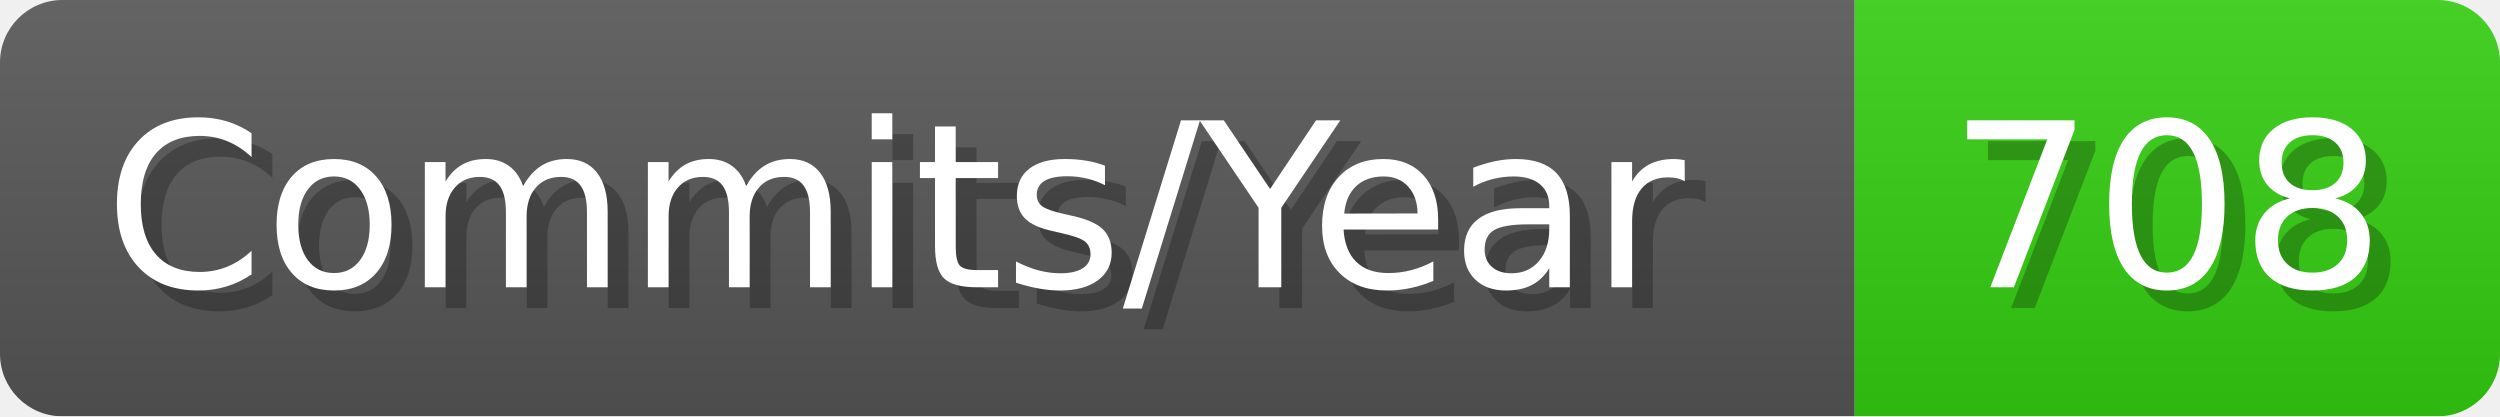
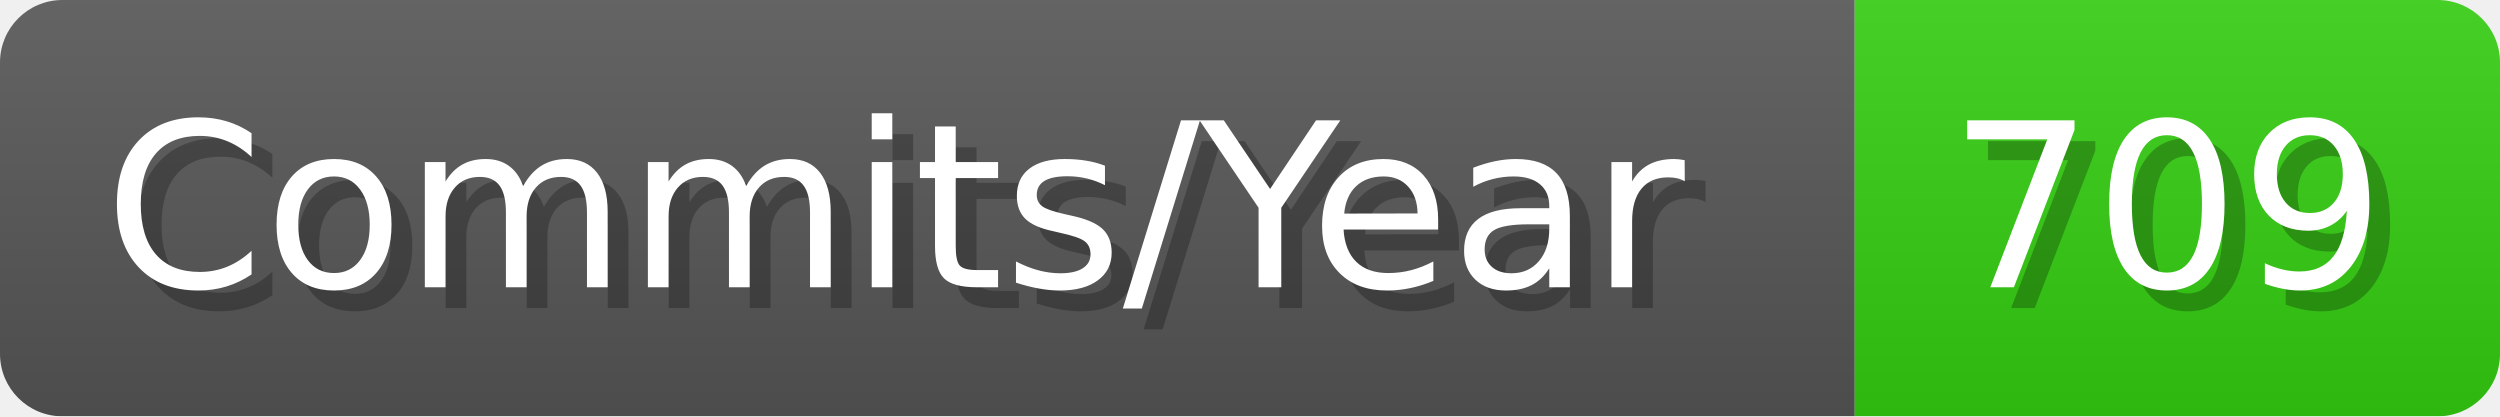
- <svg xmlns="http://www.w3.org/2000/svg" width="120.1" height="20" viewBox="0 0 1201 200" role="img" aria-label="Commits/Year: 708">
+ <svg xmlns="http://www.w3.org/2000/svg" width="120.1" height="20" viewBox="0 0 1201 200" role="img" aria-label="Commits/Year: 709">
  <linearGradient id="aUPdi" x2="0" y2="100%">
    <stop offset="0" stop-opacity=".1" stop-color="#EEE" />
    <stop offset="1" stop-opacity=".1" />
  </linearGradient>
  <mask id="WfAiQ">
    <rect width="1201" height="200" rx="30" fill="#FFF" />
  </mask>
  <g mask="url(#WfAiQ)">
    <rect width="891" height="200" fill="#555" />
    <rect width="310" height="200" fill="#3C1" x="891" />
    <rect width="1201" height="200" fill="url(#aUPdi)" />
  </g>
  <g aria-hidden="true" fill="#fff" text-anchor="start" font-family="Verdana,DejaVu Sans,sans-serif" font-size="110">
    <text x="60" y="148" textLength="791" fill="#000" opacity="0.25">Commits/Year</text>
    <text x="50" y="138" textLength="791">Commits/Year</text>
-     <text x="946" y="148" textLength="210" fill="#000" opacity="0.25">708</text>
-     <text x="936" y="138" textLength="210">708</text>
+     <text x="946" y="148" textLength="210" fill="#000" opacity="0.25">709</text>
+     <text x="936" y="138" textLength="210">709</text>
  </g>
</svg>
